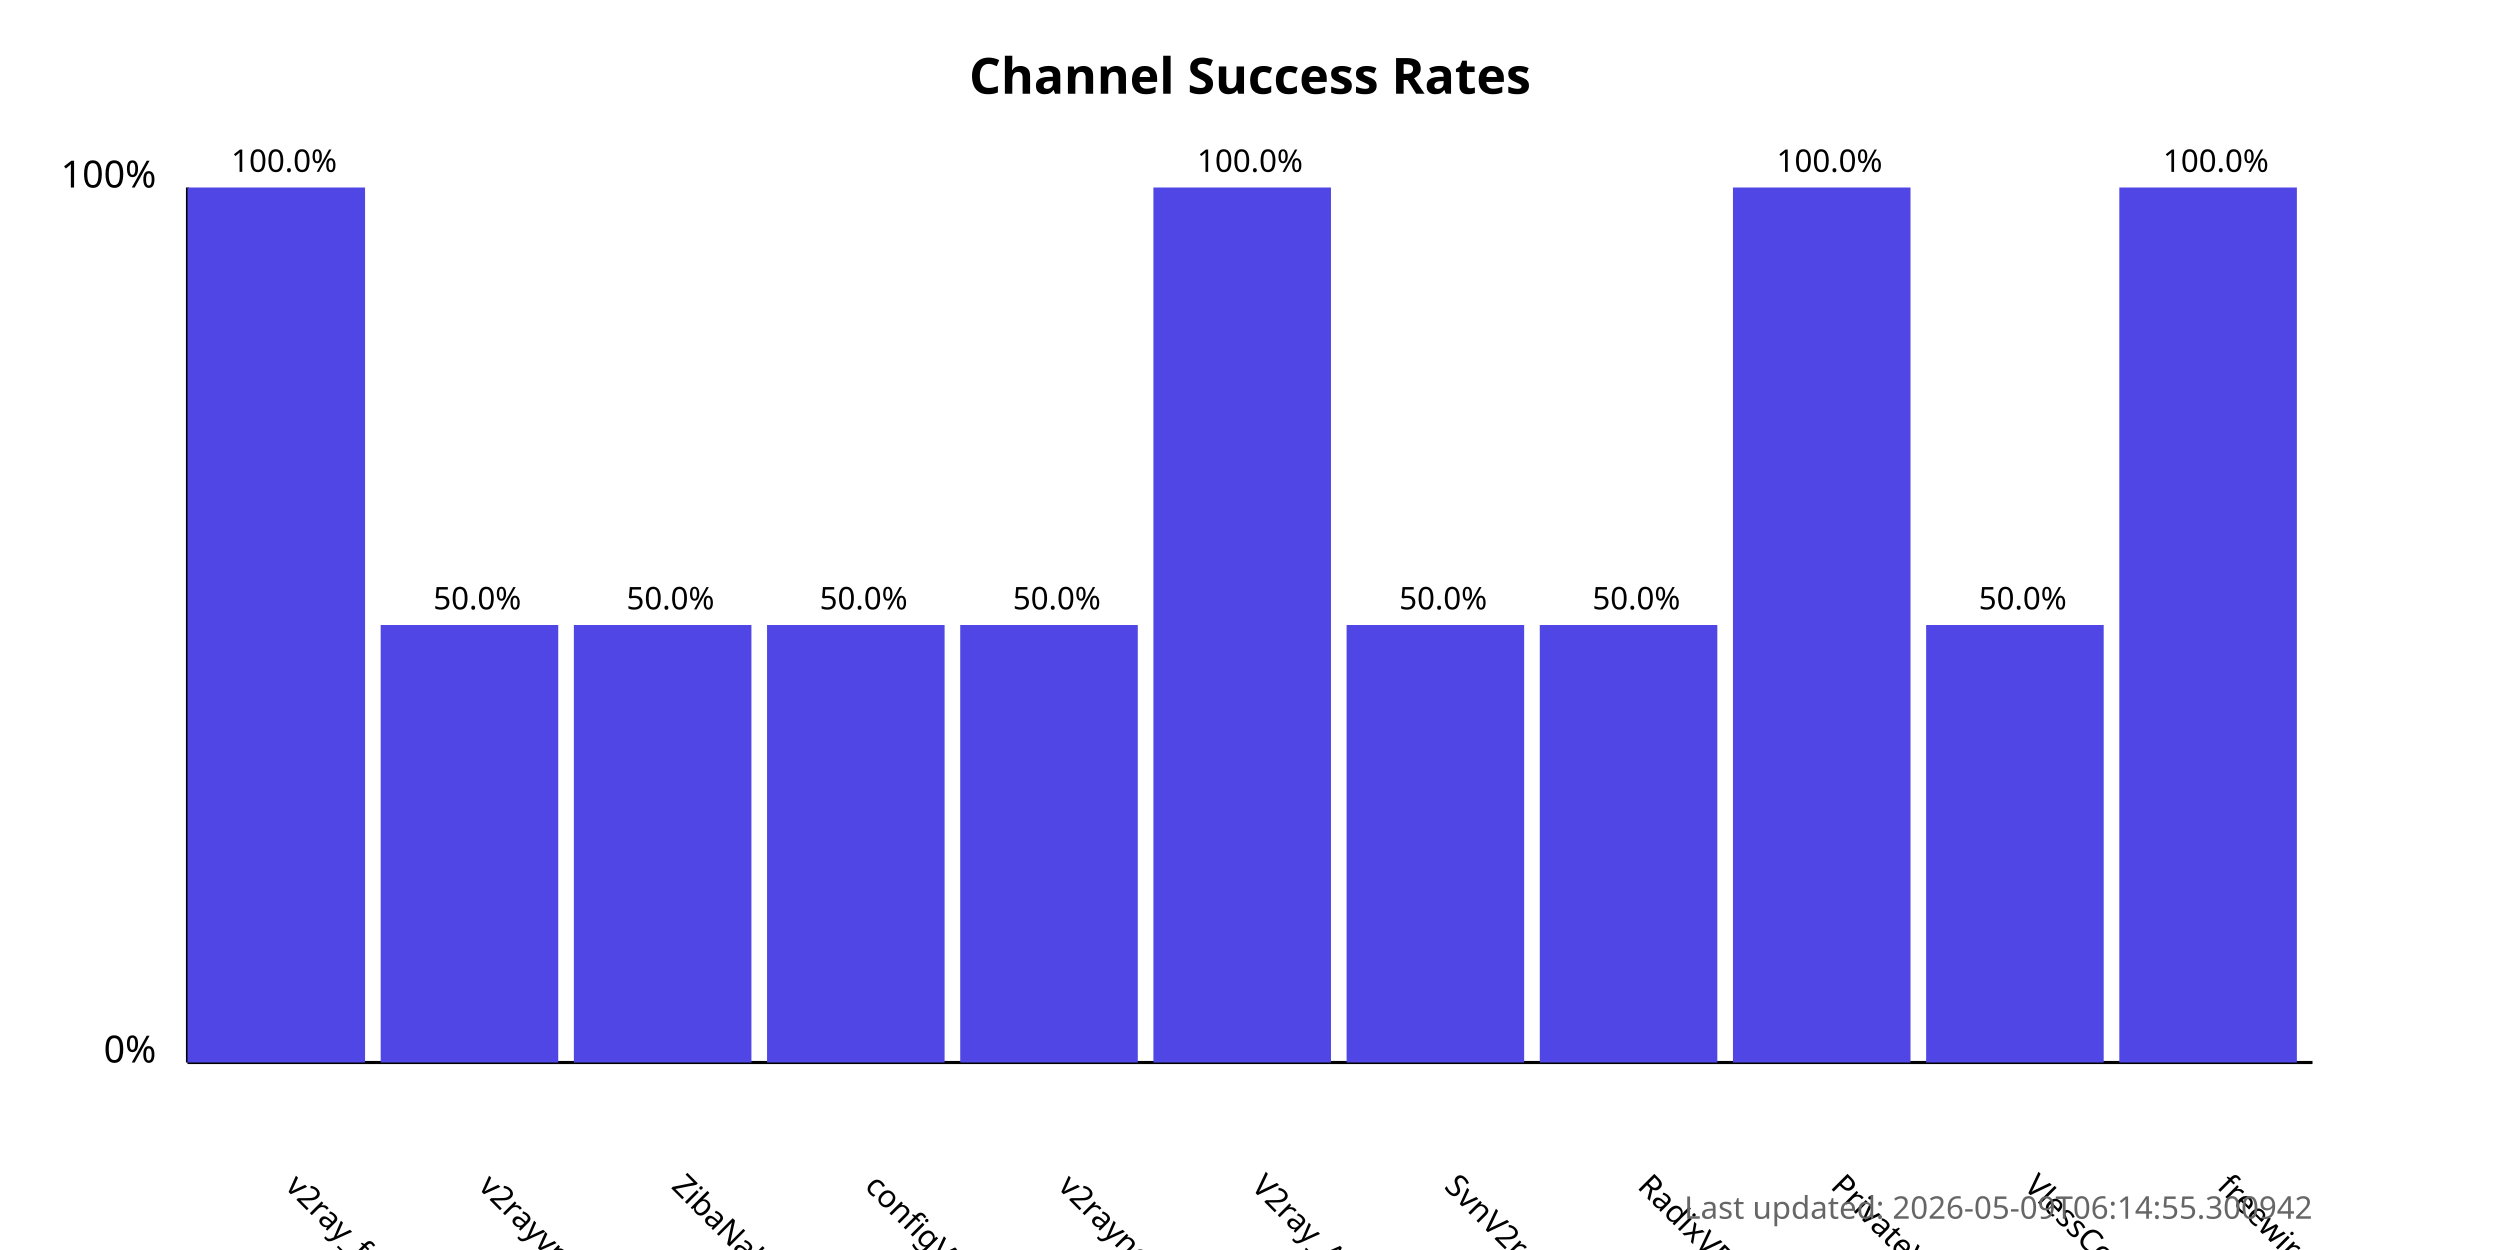
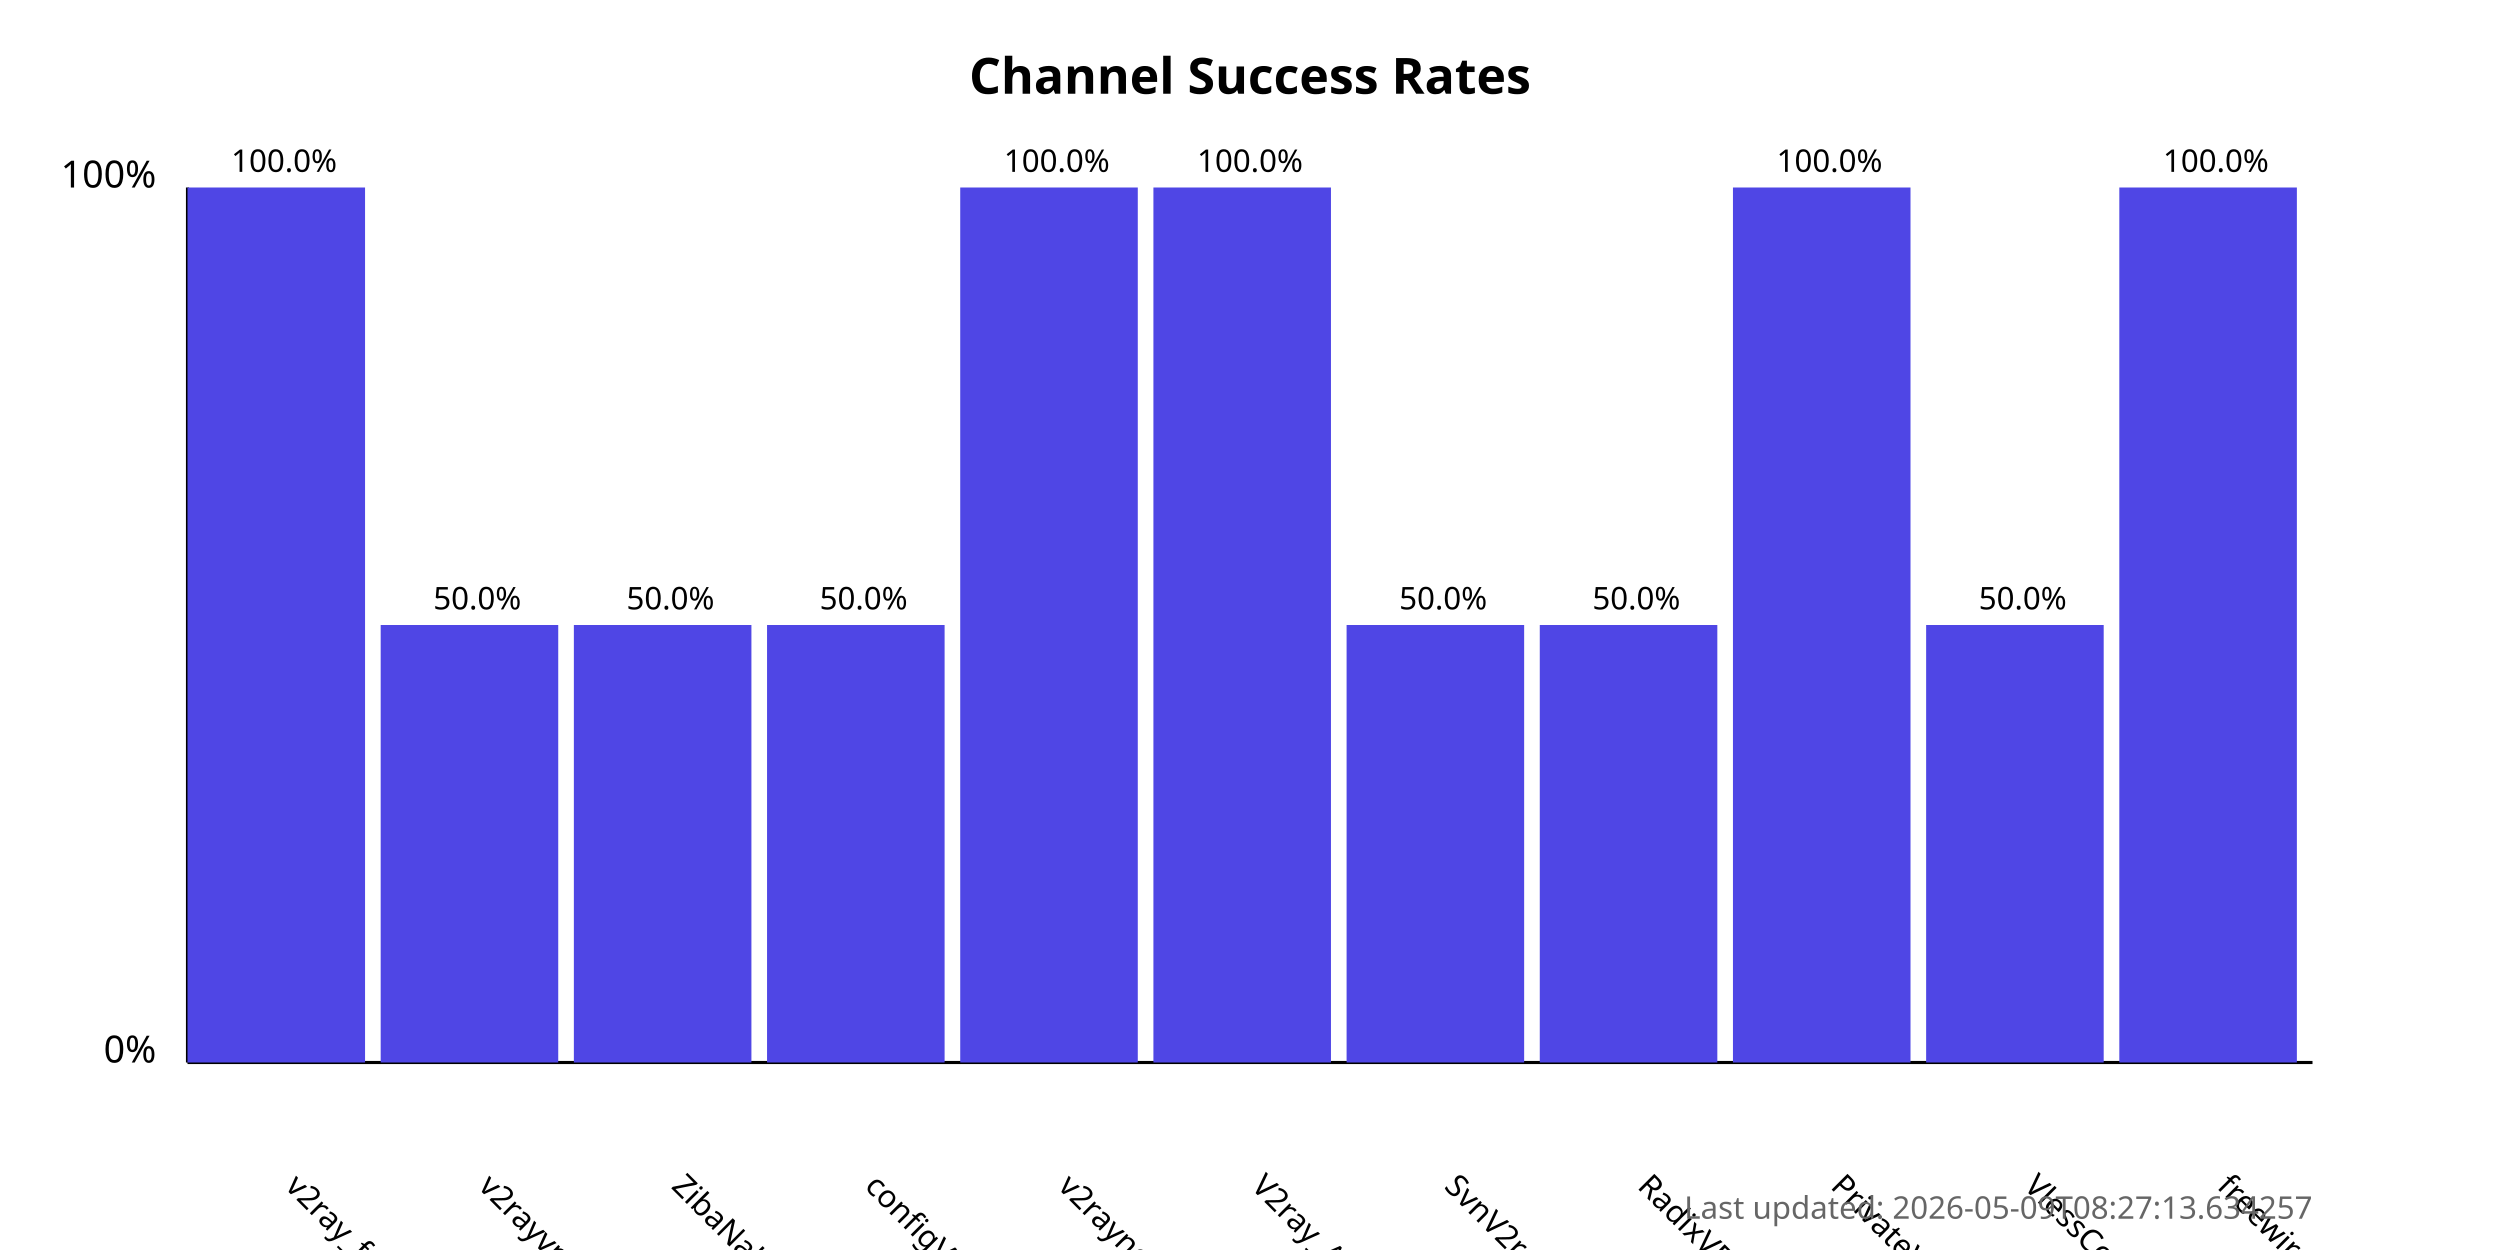
<svg xmlns="http://www.w3.org/2000/svg" width="800" height="400">
  <style>
            .chart-title { font: bold 16px sans-serif; }
            .axis-label { font: 12px sans-serif; }
            .tick-label { font: 10px sans-serif; }
            .bar { fill: #4f46e5; }
            .bar:hover { fill: #6366f1; }
            .timestamp { font: 10px sans-serif; fill: #666; }
        </style>
  <text x="400.0" y="30" text-anchor="middle" class="chart-title">
            Channel Success Rates
        </text>
  <line x1="60" y1="340" x2="60" y2="60" stroke="black" stroke-width="1" />
  <line x1="60" y1="340" x2="740" y2="340" stroke="black" stroke-width="1" />
  <text x="50" y="340" text-anchor="end" class="axis-label">0%</text>
  <text x="50" y="60" text-anchor="end" class="axis-label">100%</text>
  <g>
    <rect x="60" y="60.0" width="56.818" height="280.0" class="bar" />
    <text x="90.909" y="380" transform="rotate(45, 90.90909, 380)" text-anchor="start" class="tick-label">
                v2ray_free_conf
            </text>
    <text x="90.909" y="55.0" text-anchor="middle" class="tick-label">
                100.0%
            </text>
  </g>
  <g>
    <rect x="121.818" y="200.0" width="56.818" height="140.0" class="bar" />
    <text x="152.727" y="380" transform="rotate(45, 152.7273, 380)" text-anchor="start" class="tick-label">
                v2rayvpno
            </text>
    <text x="152.727" y="195.0" text-anchor="middle" class="tick-label">
                50.0%
            </text>
  </g>
  <g>
    <rect x="183.636" y="200.0" width="56.818" height="140.0" class="bar" />
    <text x="214.545" y="380" transform="rotate(45, 214.5455, 380)" text-anchor="start" class="tick-label">
                ZibaNabz
            </text>
    <text x="214.545" y="195.0" text-anchor="middle" class="tick-label">
                50.0%
            </text>
  </g>
  <g>
    <rect x="245.455" y="200.0" width="56.818" height="140.0" class="bar" />
    <text x="276.364" y="380" transform="rotate(45, 276.3636, 380)" text-anchor="start" class="tick-label">
                configV2rayForFree
            </text>
    <text x="276.364" y="195.0" text-anchor="middle" class="tick-label">
                50.0%
            </text>
  </g>
  <g>
-     <rect x="307.273" y="200.0" width="56.818" height="140.0" class="bar" />
+     <rect x="307.273" y="60.0" width="56.818" height="280.0" class="bar" />
    <text x="338.182" y="380" transform="rotate(45, 338.1818, 380)" text-anchor="start" class="tick-label">
                v2rayngvpn
            </text>
-     <text x="338.182" y="195.0" text-anchor="middle" class="tick-label">
-                 50.0%
+     <text x="338.182" y="55.0" text-anchor="middle" class="tick-label">
+                 100.0%
            </text>
  </g>
  <g>
    <rect x="369.091" y="60.0" width="56.818" height="280.0" class="bar" />
    <text x="400.0" y="380" transform="rotate(45, 400.0, 380)" text-anchor="start" class="tick-label">
                V2ray_Alpha
            </text>
    <text x="400.0" y="55.0" text-anchor="middle" class="tick-label">
                100.0%
            </text>
  </g>
  <g>
    <rect x="430.909" y="200.0" width="56.818" height="140.0" class="bar" />
    <text x="461.818" y="380" transform="rotate(45, 461.8182, 380)" text-anchor="start" class="tick-label">
                SvnV2ray
            </text>
    <text x="461.818" y="195.0" text-anchor="middle" class="tick-label">
                50.0%
            </text>
  </g>
  <g>
    <rect x="492.727" y="200.0" width="56.818" height="140.0" class="bar" />
    <text x="523.636" y="380" transform="rotate(45, 523.6364, 380)" text-anchor="start" class="tick-label">
                RadixVPN
            </text>
    <text x="523.636" y="195.0" text-anchor="middle" class="tick-label">
                50.0%
            </text>
  </g>
  <g>
    <rect x="554.545" y="60.0" width="56.818" height="280.0" class="bar" />
    <text x="585.455" y="380" transform="rotate(45, 585.4545, 380)" text-anchor="start" class="tick-label">
                PrivateVPNs
            </text>
    <text x="585.455" y="55.0" text-anchor="middle" class="tick-label">
                100.0%
            </text>
  </g>
  <g>
    <rect x="616.364" y="200.0" width="56.818" height="140.0" class="bar" />
    <text x="647.273" y="380" transform="rotate(45, 647.2727, 380)" text-anchor="start" class="tick-label">
                VlessConfig
            </text>
    <text x="647.273" y="195.0" text-anchor="middle" class="tick-label">
                50.0%
            </text>
  </g>
  <g>
    <rect x="678.182" y="60.0" width="56.818" height="280.0" class="bar" />
    <text x="709.091" y="380" transform="rotate(45, 709.0909, 380)" text-anchor="start" class="tick-label">
                freewireguard
            </text>
    <text x="709.091" y="55.0" text-anchor="middle" class="tick-label">
                100.0%
            </text>
  </g>
  <text x="740" y="390" text-anchor="end" class="timestamp">
-             Last updated: 2026-05-09T06:14:55.300942
+             Last updated: 2026-05-09T08:27:13.634257
        </text>
</svg>
